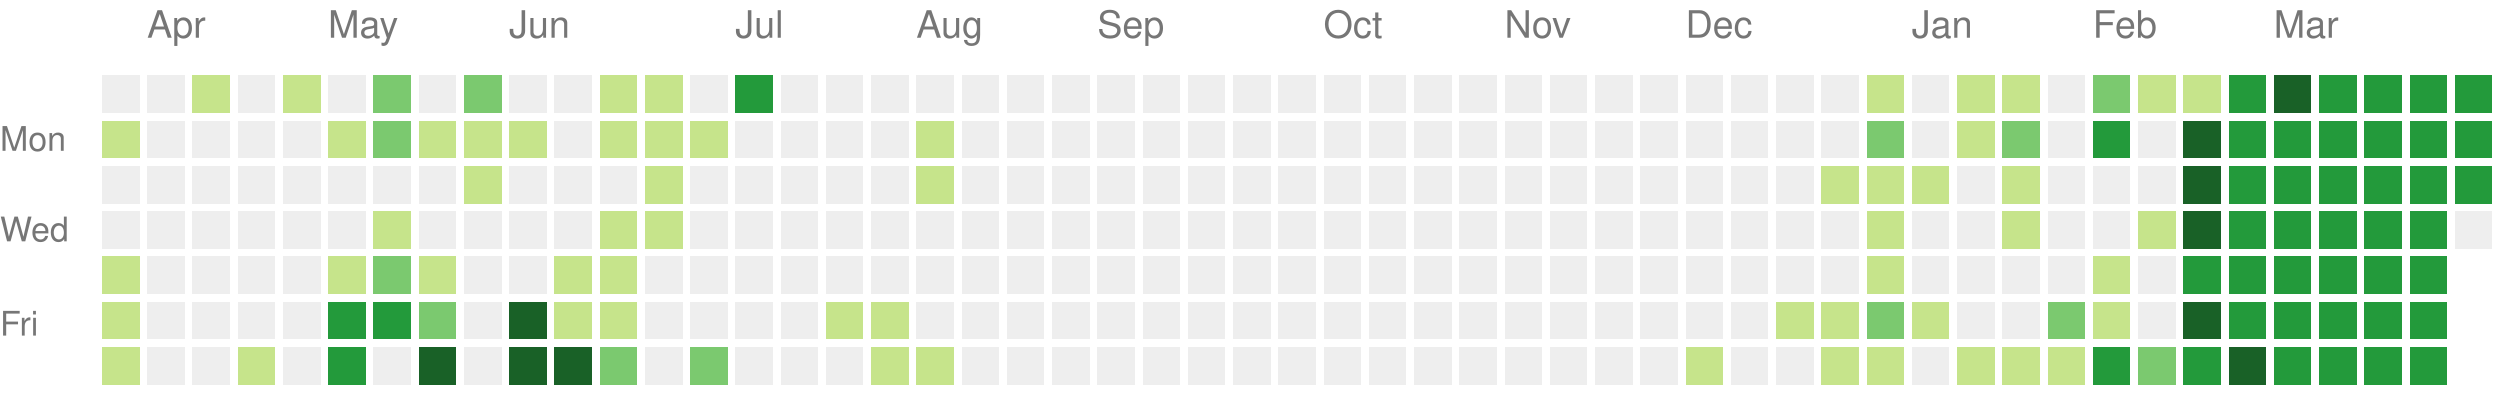
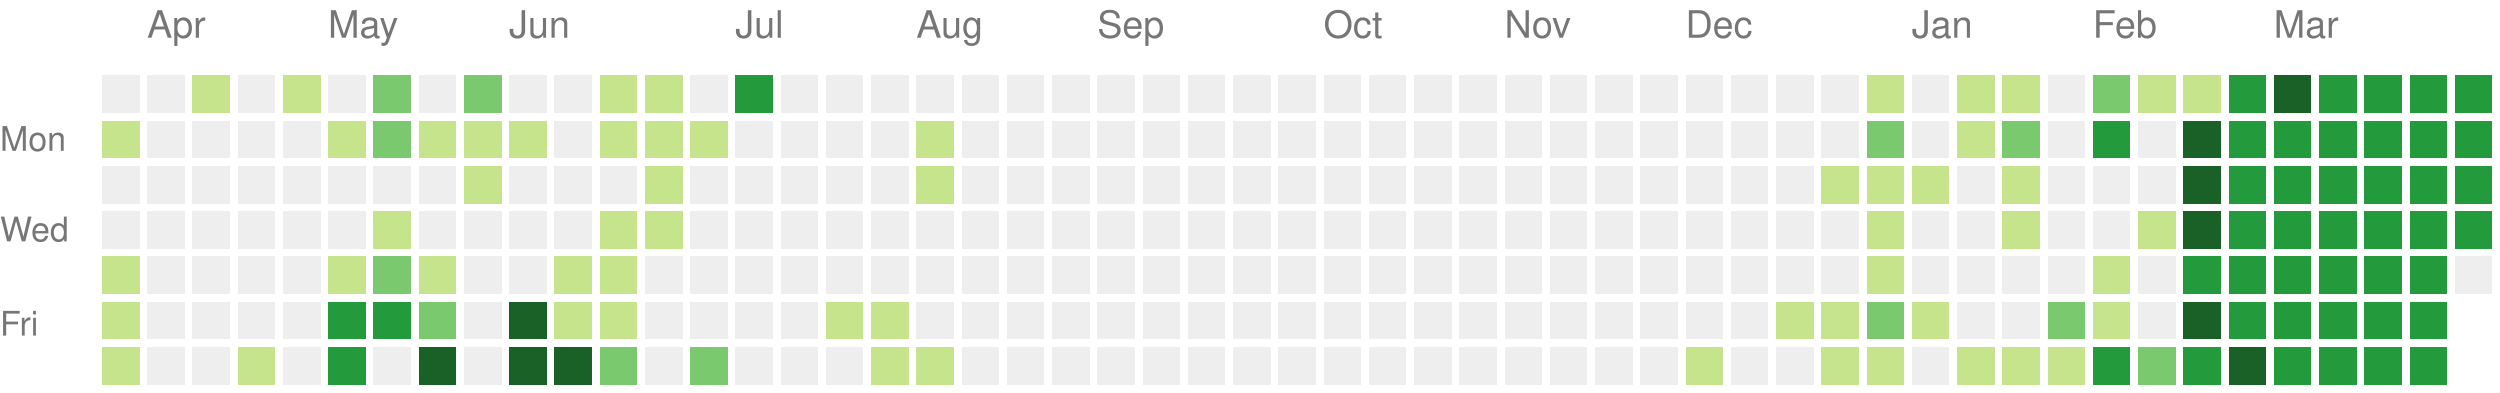
<svg xmlns="http://www.w3.org/2000/svg" version="1.1" width="663" height="104">
  <rect style="fill:#eeeeee;shape-rendering:crispedges;" data-score="0" data-date="2024-03-31" x="27" y="20" width="10" height="10" />
  <rect style="fill:#eeeeee;shape-rendering:crispedges;" data-score="0" data-date="2024-04-07" x="39" y="20" width="10" height="10" />
  <rect style="fill:#c6e48b;shape-rendering:crispedges;" data-score="1" data-date="2024-04-14" x="51" y="20" width="10" height="10" />
  <rect style="fill:#eeeeee;shape-rendering:crispedges;" data-score="0" data-date="2024-04-21" x="63" y="20" width="10" height="10" />
  <rect style="fill:#c6e48b;shape-rendering:crispedges;" data-score="1" data-date="2024-04-28" x="75" y="20" width="10" height="10" />
  <rect style="fill:#eeeeee;shape-rendering:crispedges;" data-score="0" data-date="2024-05-05" x="87" y="20" width="10" height="10" />
  <rect style="fill:#7bc96f;shape-rendering:crispedges;" data-score="2" data-date="2024-05-12" x="99" y="20" width="10" height="10" />
  <rect style="fill:#eeeeee;shape-rendering:crispedges;" data-score="0" data-date="2024-05-19" x="111" y="20" width="10" height="10" />
  <rect style="fill:#7bc96f;shape-rendering:crispedges;" data-score="2" data-date="2024-05-26" x="123" y="20" width="10" height="10" />
  <rect style="fill:#eeeeee;shape-rendering:crispedges;" data-score="0" data-date="2024-06-02" x="135" y="20" width="10" height="10" />
  <rect style="fill:#eeeeee;shape-rendering:crispedges;" data-score="0" data-date="2024-06-09" x="147" y="20" width="10" height="10" />
  <rect style="fill:#c6e48b;shape-rendering:crispedges;" data-score="1" data-date="2024-06-16" x="159" y="20" width="10" height="10" />
  <rect style="fill:#c6e48b;shape-rendering:crispedges;" data-score="1" data-date="2024-06-23" x="171" y="20" width="10" height="10" />
  <rect style="fill:#eeeeee;shape-rendering:crispedges;" data-score="0" data-date="2024-06-30" x="183" y="20" width="10" height="10" />
  <rect style="fill:#239a3b;shape-rendering:crispedges;" data-score="3" data-date="2024-07-07" x="195" y="20" width="10" height="10" />
  <rect style="fill:#eeeeee;shape-rendering:crispedges;" data-score="0" data-date="2024-07-14" x="207" y="20" width="10" height="10" />
  <rect style="fill:#eeeeee;shape-rendering:crispedges;" data-score="0" data-date="2024-07-21" x="219" y="20" width="10" height="10" />
  <rect style="fill:#eeeeee;shape-rendering:crispedges;" data-score="0" data-date="2024-07-28" x="231" y="20" width="10" height="10" />
  <rect style="fill:#eeeeee;shape-rendering:crispedges;" data-score="0" data-date="2024-08-04" x="243" y="20" width="10" height="10" />
  <rect style="fill:#eeeeee;shape-rendering:crispedges;" data-score="0" data-date="2024-08-11" x="255" y="20" width="10" height="10" />
  <rect style="fill:#eeeeee;shape-rendering:crispedges;" data-score="0" data-date="2024-08-18" x="267" y="20" width="10" height="10" />
  <rect style="fill:#eeeeee;shape-rendering:crispedges;" data-score="0" data-date="2024-08-25" x="279" y="20" width="10" height="10" />
  <rect style="fill:#eeeeee;shape-rendering:crispedges;" data-score="0" data-date="2024-09-01" x="291" y="20" width="10" height="10" />
  <rect style="fill:#eeeeee;shape-rendering:crispedges;" data-score="0" data-date="2024-09-08" x="303" y="20" width="10" height="10" />
  <rect style="fill:#eeeeee;shape-rendering:crispedges;" data-score="0" data-date="2024-09-15" x="315" y="20" width="10" height="10" />
  <rect style="fill:#eeeeee;shape-rendering:crispedges;" data-score="0" data-date="2024-09-22" x="327" y="20" width="10" height="10" />
  <rect style="fill:#eeeeee;shape-rendering:crispedges;" data-score="0" data-date="2024-09-29" x="339" y="20" width="10" height="10" />
  <rect style="fill:#eeeeee;shape-rendering:crispedges;" data-score="0" data-date="2024-10-06" x="351" y="20" width="10" height="10" />
  <rect style="fill:#eeeeee;shape-rendering:crispedges;" data-score="0" data-date="2024-10-13" x="363" y="20" width="10" height="10" />
  <rect style="fill:#eeeeee;shape-rendering:crispedges;" data-score="0" data-date="2024-10-20" x="375" y="20" width="10" height="10" />
  <rect style="fill:#eeeeee;shape-rendering:crispedges;" data-score="0" data-date="2024-10-27" x="387" y="20" width="10" height="10" />
  <rect style="fill:#eeeeee;shape-rendering:crispedges;" data-score="0" data-date="2024-11-03" x="399" y="20" width="10" height="10" />
  <rect style="fill:#eeeeee;shape-rendering:crispedges;" data-score="0" data-date="2024-11-10" x="411" y="20" width="10" height="10" />
  <rect style="fill:#eeeeee;shape-rendering:crispedges;" data-score="0" data-date="2024-11-17" x="423" y="20" width="10" height="10" />
  <rect style="fill:#eeeeee;shape-rendering:crispedges;" data-score="0" data-date="2024-11-24" x="435" y="20" width="10" height="10" />
  <rect style="fill:#eeeeee;shape-rendering:crispedges;" data-score="0" data-date="2024-12-01" x="447" y="20" width="10" height="10" />
  <rect style="fill:#eeeeee;shape-rendering:crispedges;" data-score="0" data-date="2024-12-08" x="459" y="20" width="10" height="10" />
  <rect style="fill:#eeeeee;shape-rendering:crispedges;" data-score="0" data-date="2024-12-15" x="471" y="20" width="10" height="10" />
  <rect style="fill:#eeeeee;shape-rendering:crispedges;" data-score="0" data-date="2024-12-22" x="483" y="20" width="10" height="10" />
  <rect style="fill:#c6e48b;shape-rendering:crispedges;" data-score="1" data-date="2024-12-29" x="495" y="20" width="10" height="10" />
  <rect style="fill:#eeeeee;shape-rendering:crispedges;" data-score="0" data-date="2025-01-05" x="507" y="20" width="10" height="10" />
  <rect style="fill:#c6e48b;shape-rendering:crispedges;" data-score="1" data-date="2025-01-12" x="519" y="20" width="10" height="10" />
  <rect style="fill:#c6e48b;shape-rendering:crispedges;" data-score="1" data-date="2025-01-19" x="531" y="20" width="10" height="10" />
  <rect style="fill:#eeeeee;shape-rendering:crispedges;" data-score="0" data-date="2025-01-26" x="543" y="20" width="10" height="10" />
  <rect style="fill:#7bc96f;shape-rendering:crispedges;" data-score="2" data-date="2025-02-02" x="555" y="20" width="10" height="10" />
  <rect style="fill:#c6e48b;shape-rendering:crispedges;" data-score="1" data-date="2025-02-09" x="567" y="20" width="10" height="10" />
  <rect style="fill:#c6e48b;shape-rendering:crispedges;" data-score="1" data-date="2025-02-16" x="579" y="20" width="10" height="10" />
  <rect style="fill:#239a3b;shape-rendering:crispedges;" data-score="3" data-date="2025-02-23" x="591" y="20" width="10" height="10" />
  <rect style="fill:#196127;shape-rendering:crispedges;" data-score="4" data-date="2025-03-02" x="603" y="20" width="10" height="10" />
  <rect style="fill:#239a3b;shape-rendering:crispedges;" data-score="3" data-date="2025-03-09" x="615" y="20" width="10" height="10" />
  <rect style="fill:#239a3b;shape-rendering:crispedges;" data-score="3" data-date="2025-03-16" x="627" y="20" width="10" height="10" />
  <rect style="fill:#239a3b;shape-rendering:crispedges;" data-score="3" data-date="2025-03-23" x="639" y="20" width="10" height="10" />
  <rect style="fill:#239a3b;shape-rendering:crispedges;" data-score="3" data-date="2025-03-30" x="651" y="20" width="10" height="10" />
  <rect style="fill:#c6e48b;shape-rendering:crispedges;" data-score="1" data-date="2024-04-01" x="27" y="32" width="10" height="10" />
  <rect style="fill:#eeeeee;shape-rendering:crispedges;" data-score="0" data-date="2024-04-08" x="39" y="32" width="10" height="10" />
  <rect style="fill:#eeeeee;shape-rendering:crispedges;" data-score="0" data-date="2024-04-15" x="51" y="32" width="10" height="10" />
  <rect style="fill:#eeeeee;shape-rendering:crispedges;" data-score="0" data-date="2024-04-22" x="63" y="32" width="10" height="10" />
  <rect style="fill:#eeeeee;shape-rendering:crispedges;" data-score="0" data-date="2024-04-29" x="75" y="32" width="10" height="10" />
  <rect style="fill:#c6e48b;shape-rendering:crispedges;" data-score="1" data-date="2024-05-06" x="87" y="32" width="10" height="10" />
  <rect style="fill:#7bc96f;shape-rendering:crispedges;" data-score="2" data-date="2024-05-13" x="99" y="32" width="10" height="10" />
  <rect style="fill:#c6e48b;shape-rendering:crispedges;" data-score="1" data-date="2024-05-20" x="111" y="32" width="10" height="10" />
  <rect style="fill:#c6e48b;shape-rendering:crispedges;" data-score="1" data-date="2024-05-27" x="123" y="32" width="10" height="10" />
  <rect style="fill:#c6e48b;shape-rendering:crispedges;" data-score="1" data-date="2024-06-03" x="135" y="32" width="10" height="10" />
  <rect style="fill:#eeeeee;shape-rendering:crispedges;" data-score="0" data-date="2024-06-10" x="147" y="32" width="10" height="10" />
  <rect style="fill:#c6e48b;shape-rendering:crispedges;" data-score="1" data-date="2024-06-17" x="159" y="32" width="10" height="10" />
  <rect style="fill:#c6e48b;shape-rendering:crispedges;" data-score="1" data-date="2024-06-24" x="171" y="32" width="10" height="10" />
  <rect style="fill:#c6e48b;shape-rendering:crispedges;" data-score="1" data-date="2024-07-01" x="183" y="32" width="10" height="10" />
  <rect style="fill:#eeeeee;shape-rendering:crispedges;" data-score="0" data-date="2024-07-08" x="195" y="32" width="10" height="10" />
  <rect style="fill:#eeeeee;shape-rendering:crispedges;" data-score="0" data-date="2024-07-15" x="207" y="32" width="10" height="10" />
  <rect style="fill:#eeeeee;shape-rendering:crispedges;" data-score="0" data-date="2024-07-22" x="219" y="32" width="10" height="10" />
  <rect style="fill:#eeeeee;shape-rendering:crispedges;" data-score="0" data-date="2024-07-29" x="231" y="32" width="10" height="10" />
  <rect style="fill:#c6e48b;shape-rendering:crispedges;" data-score="1" data-date="2024-08-05" x="243" y="32" width="10" height="10" />
  <rect style="fill:#eeeeee;shape-rendering:crispedges;" data-score="0" data-date="2024-08-12" x="255" y="32" width="10" height="10" />
  <rect style="fill:#eeeeee;shape-rendering:crispedges;" data-score="0" data-date="2024-08-19" x="267" y="32" width="10" height="10" />
  <rect style="fill:#eeeeee;shape-rendering:crispedges;" data-score="0" data-date="2024-08-26" x="279" y="32" width="10" height="10" />
  <rect style="fill:#eeeeee;shape-rendering:crispedges;" data-score="0" data-date="2024-09-02" x="291" y="32" width="10" height="10" />
  <rect style="fill:#eeeeee;shape-rendering:crispedges;" data-score="0" data-date="2024-09-09" x="303" y="32" width="10" height="10" />
  <rect style="fill:#eeeeee;shape-rendering:crispedges;" data-score="0" data-date="2024-09-16" x="315" y="32" width="10" height="10" />
  <rect style="fill:#eeeeee;shape-rendering:crispedges;" data-score="0" data-date="2024-09-23" x="327" y="32" width="10" height="10" />
  <rect style="fill:#eeeeee;shape-rendering:crispedges;" data-score="0" data-date="2024-09-30" x="339" y="32" width="10" height="10" />
  <rect style="fill:#eeeeee;shape-rendering:crispedges;" data-score="0" data-date="2024-10-07" x="351" y="32" width="10" height="10" />
  <rect style="fill:#eeeeee;shape-rendering:crispedges;" data-score="0" data-date="2024-10-14" x="363" y="32" width="10" height="10" />
  <rect style="fill:#eeeeee;shape-rendering:crispedges;" data-score="0" data-date="2024-10-21" x="375" y="32" width="10" height="10" />
  <rect style="fill:#eeeeee;shape-rendering:crispedges;" data-score="0" data-date="2024-10-28" x="387" y="32" width="10" height="10" />
  <rect style="fill:#eeeeee;shape-rendering:crispedges;" data-score="0" data-date="2024-11-04" x="399" y="32" width="10" height="10" />
  <rect style="fill:#eeeeee;shape-rendering:crispedges;" data-score="0" data-date="2024-11-11" x="411" y="32" width="10" height="10" />
  <rect style="fill:#eeeeee;shape-rendering:crispedges;" data-score="0" data-date="2024-11-18" x="423" y="32" width="10" height="10" />
  <rect style="fill:#eeeeee;shape-rendering:crispedges;" data-score="0" data-date="2024-11-25" x="435" y="32" width="10" height="10" />
  <rect style="fill:#eeeeee;shape-rendering:crispedges;" data-score="0" data-date="2024-12-02" x="447" y="32" width="10" height="10" />
  <rect style="fill:#eeeeee;shape-rendering:crispedges;" data-score="0" data-date="2024-12-09" x="459" y="32" width="10" height="10" />
  <rect style="fill:#eeeeee;shape-rendering:crispedges;" data-score="0" data-date="2024-12-16" x="471" y="32" width="10" height="10" />
  <rect style="fill:#eeeeee;shape-rendering:crispedges;" data-score="0" data-date="2024-12-23" x="483" y="32" width="10" height="10" />
  <rect style="fill:#7bc96f;shape-rendering:crispedges;" data-score="2" data-date="2024-12-30" x="495" y="32" width="10" height="10" />
  <rect style="fill:#eeeeee;shape-rendering:crispedges;" data-score="0" data-date="2025-01-06" x="507" y="32" width="10" height="10" />
  <rect style="fill:#c6e48b;shape-rendering:crispedges;" data-score="1" data-date="2025-01-13" x="519" y="32" width="10" height="10" />
  <rect style="fill:#7bc96f;shape-rendering:crispedges;" data-score="2" data-date="2025-01-20" x="531" y="32" width="10" height="10" />
  <rect style="fill:#eeeeee;shape-rendering:crispedges;" data-score="0" data-date="2025-01-27" x="543" y="32" width="10" height="10" />
  <rect style="fill:#239a3b;shape-rendering:crispedges;" data-score="3" data-date="2025-02-03" x="555" y="32" width="10" height="10" />
  <rect style="fill:#eeeeee;shape-rendering:crispedges;" data-score="0" data-date="2025-02-10" x="567" y="32" width="10" height="10" />
  <rect style="fill:#196127;shape-rendering:crispedges;" data-score="4" data-date="2025-02-17" x="579" y="32" width="10" height="10" />
  <rect style="fill:#239a3b;shape-rendering:crispedges;" data-score="3" data-date="2025-02-24" x="591" y="32" width="10" height="10" />
  <rect style="fill:#239a3b;shape-rendering:crispedges;" data-score="3" data-date="2025-03-03" x="603" y="32" width="10" height="10" />
  <rect style="fill:#239a3b;shape-rendering:crispedges;" data-score="3" data-date="2025-03-10" x="615" y="32" width="10" height="10" />
  <rect style="fill:#239a3b;shape-rendering:crispedges;" data-score="3" data-date="2025-03-17" x="627" y="32" width="10" height="10" />
  <rect style="fill:#239a3b;shape-rendering:crispedges;" data-score="3" data-date="2025-03-24" x="639" y="32" width="10" height="10" />
  <rect style="fill:#239a3b;shape-rendering:crispedges;" data-score="3" data-date="2025-03-31" x="651" y="32" width="10" height="10" />
  <rect style="fill:#eeeeee;shape-rendering:crispedges;" data-score="0" data-date="2024-04-02" x="27" y="44" width="10" height="10" />
  <rect style="fill:#eeeeee;shape-rendering:crispedges;" data-score="0" data-date="2024-04-09" x="39" y="44" width="10" height="10" />
  <rect style="fill:#eeeeee;shape-rendering:crispedges;" data-score="0" data-date="2024-04-16" x="51" y="44" width="10" height="10" />
  <rect style="fill:#eeeeee;shape-rendering:crispedges;" data-score="0" data-date="2024-04-23" x="63" y="44" width="10" height="10" />
  <rect style="fill:#eeeeee;shape-rendering:crispedges;" data-score="0" data-date="2024-04-30" x="75" y="44" width="10" height="10" />
  <rect style="fill:#eeeeee;shape-rendering:crispedges;" data-score="0" data-date="2024-05-07" x="87" y="44" width="10" height="10" />
  <rect style="fill:#eeeeee;shape-rendering:crispedges;" data-score="0" data-date="2024-05-14" x="99" y="44" width="10" height="10" />
  <rect style="fill:#eeeeee;shape-rendering:crispedges;" data-score="0" data-date="2024-05-21" x="111" y="44" width="10" height="10" />
  <rect style="fill:#c6e48b;shape-rendering:crispedges;" data-score="1" data-date="2024-05-28" x="123" y="44" width="10" height="10" />
  <rect style="fill:#eeeeee;shape-rendering:crispedges;" data-score="0" data-date="2024-06-04" x="135" y="44" width="10" height="10" />
  <rect style="fill:#eeeeee;shape-rendering:crispedges;" data-score="0" data-date="2024-06-11" x="147" y="44" width="10" height="10" />
  <rect style="fill:#eeeeee;shape-rendering:crispedges;" data-score="0" data-date="2024-06-18" x="159" y="44" width="10" height="10" />
  <rect style="fill:#c6e48b;shape-rendering:crispedges;" data-score="1" data-date="2024-06-25" x="171" y="44" width="10" height="10" />
  <rect style="fill:#eeeeee;shape-rendering:crispedges;" data-score="0" data-date="2024-07-02" x="183" y="44" width="10" height="10" />
  <rect style="fill:#eeeeee;shape-rendering:crispedges;" data-score="0" data-date="2024-07-09" x="195" y="44" width="10" height="10" />
  <rect style="fill:#eeeeee;shape-rendering:crispedges;" data-score="0" data-date="2024-07-16" x="207" y="44" width="10" height="10" />
  <rect style="fill:#eeeeee;shape-rendering:crispedges;" data-score="0" data-date="2024-07-23" x="219" y="44" width="10" height="10" />
  <rect style="fill:#eeeeee;shape-rendering:crispedges;" data-score="0" data-date="2024-07-30" x="231" y="44" width="10" height="10" />
  <rect style="fill:#c6e48b;shape-rendering:crispedges;" data-score="1" data-date="2024-08-06" x="243" y="44" width="10" height="10" />
  <rect style="fill:#eeeeee;shape-rendering:crispedges;" data-score="0" data-date="2024-08-13" x="255" y="44" width="10" height="10" />
  <rect style="fill:#eeeeee;shape-rendering:crispedges;" data-score="0" data-date="2024-08-20" x="267" y="44" width="10" height="10" />
  <rect style="fill:#eeeeee;shape-rendering:crispedges;" data-score="0" data-date="2024-08-27" x="279" y="44" width="10" height="10" />
  <rect style="fill:#eeeeee;shape-rendering:crispedges;" data-score="0" data-date="2024-09-03" x="291" y="44" width="10" height="10" />
  <rect style="fill:#eeeeee;shape-rendering:crispedges;" data-score="0" data-date="2024-09-10" x="303" y="44" width="10" height="10" />
  <rect style="fill:#eeeeee;shape-rendering:crispedges;" data-score="0" data-date="2024-09-17" x="315" y="44" width="10" height="10" />
  <rect style="fill:#eeeeee;shape-rendering:crispedges;" data-score="0" data-date="2024-09-24" x="327" y="44" width="10" height="10" />
  <rect style="fill:#eeeeee;shape-rendering:crispedges;" data-score="0" data-date="2024-10-01" x="339" y="44" width="10" height="10" />
  <rect style="fill:#eeeeee;shape-rendering:crispedges;" data-score="0" data-date="2024-10-08" x="351" y="44" width="10" height="10" />
  <rect style="fill:#eeeeee;shape-rendering:crispedges;" data-score="0" data-date="2024-10-15" x="363" y="44" width="10" height="10" />
  <rect style="fill:#eeeeee;shape-rendering:crispedges;" data-score="0" data-date="2024-10-22" x="375" y="44" width="10" height="10" />
  <rect style="fill:#eeeeee;shape-rendering:crispedges;" data-score="0" data-date="2024-10-29" x="387" y="44" width="10" height="10" />
  <rect style="fill:#eeeeee;shape-rendering:crispedges;" data-score="0" data-date="2024-11-05" x="399" y="44" width="10" height="10" />
  <rect style="fill:#eeeeee;shape-rendering:crispedges;" data-score="0" data-date="2024-11-12" x="411" y="44" width="10" height="10" />
  <rect style="fill:#eeeeee;shape-rendering:crispedges;" data-score="0" data-date="2024-11-19" x="423" y="44" width="10" height="10" />
  <rect style="fill:#eeeeee;shape-rendering:crispedges;" data-score="0" data-date="2024-11-26" x="435" y="44" width="10" height="10" />
  <rect style="fill:#eeeeee;shape-rendering:crispedges;" data-score="0" data-date="2024-12-03" x="447" y="44" width="10" height="10" />
  <rect style="fill:#eeeeee;shape-rendering:crispedges;" data-score="0" data-date="2024-12-10" x="459" y="44" width="10" height="10" />
  <rect style="fill:#eeeeee;shape-rendering:crispedges;" data-score="0" data-date="2024-12-17" x="471" y="44" width="10" height="10" />
  <rect style="fill:#c6e48b;shape-rendering:crispedges;" data-score="1" data-date="2024-12-24" x="483" y="44" width="10" height="10" />
  <rect style="fill:#c6e48b;shape-rendering:crispedges;" data-score="1" data-date="2024-12-31" x="495" y="44" width="10" height="10" />
  <rect style="fill:#c6e48b;shape-rendering:crispedges;" data-score="1" data-date="2025-01-07" x="507" y="44" width="10" height="10" />
  <rect style="fill:#eeeeee;shape-rendering:crispedges;" data-score="0" data-date="2025-01-14" x="519" y="44" width="10" height="10" />
  <rect style="fill:#c6e48b;shape-rendering:crispedges;" data-score="1" data-date="2025-01-21" x="531" y="44" width="10" height="10" />
  <rect style="fill:#eeeeee;shape-rendering:crispedges;" data-score="0" data-date="2025-01-28" x="543" y="44" width="10" height="10" />
  <rect style="fill:#eeeeee;shape-rendering:crispedges;" data-score="0" data-date="2025-02-04" x="555" y="44" width="10" height="10" />
  <rect style="fill:#eeeeee;shape-rendering:crispedges;" data-score="0" data-date="2025-02-11" x="567" y="44" width="10" height="10" />
  <rect style="fill:#196127;shape-rendering:crispedges;" data-score="4" data-date="2025-02-18" x="579" y="44" width="10" height="10" />
  <rect style="fill:#239a3b;shape-rendering:crispedges;" data-score="3" data-date="2025-02-25" x="591" y="44" width="10" height="10" />
  <rect style="fill:#239a3b;shape-rendering:crispedges;" data-score="3" data-date="2025-03-04" x="603" y="44" width="10" height="10" />
  <rect style="fill:#239a3b;shape-rendering:crispedges;" data-score="3" data-date="2025-03-11" x="615" y="44" width="10" height="10" />
  <rect style="fill:#239a3b;shape-rendering:crispedges;" data-score="3" data-date="2025-03-18" x="627" y="44" width="10" height="10" />
  <rect style="fill:#239a3b;shape-rendering:crispedges;" data-score="3" data-date="2025-03-25" x="639" y="44" width="10" height="10" />
  <rect style="fill:#239a3b;shape-rendering:crispedges;" data-score="3" data-date="2025-04-01" x="651" y="44" width="10" height="10" />
  <rect style="fill:#eeeeee;shape-rendering:crispedges;" data-score="0" data-date="2024-04-03" x="27" y="56" width="10" height="10" />
  <rect style="fill:#eeeeee;shape-rendering:crispedges;" data-score="0" data-date="2024-04-10" x="39" y="56" width="10" height="10" />
  <rect style="fill:#eeeeee;shape-rendering:crispedges;" data-score="0" data-date="2024-04-17" x="51" y="56" width="10" height="10" />
  <rect style="fill:#eeeeee;shape-rendering:crispedges;" data-score="0" data-date="2024-04-24" x="63" y="56" width="10" height="10" />
  <rect style="fill:#eeeeee;shape-rendering:crispedges;" data-score="0" data-date="2024-05-01" x="75" y="56" width="10" height="10" />
  <rect style="fill:#eeeeee;shape-rendering:crispedges;" data-score="0" data-date="2024-05-08" x="87" y="56" width="10" height="10" />
  <rect style="fill:#c6e48b;shape-rendering:crispedges;" data-score="1" data-date="2024-05-15" x="99" y="56" width="10" height="10" />
  <rect style="fill:#eeeeee;shape-rendering:crispedges;" data-score="0" data-date="2024-05-22" x="111" y="56" width="10" height="10" />
  <rect style="fill:#eeeeee;shape-rendering:crispedges;" data-score="0" data-date="2024-05-29" x="123" y="56" width="10" height="10" />
  <rect style="fill:#eeeeee;shape-rendering:crispedges;" data-score="0" data-date="2024-06-05" x="135" y="56" width="10" height="10" />
  <rect style="fill:#eeeeee;shape-rendering:crispedges;" data-score="0" data-date="2024-06-12" x="147" y="56" width="10" height="10" />
  <rect style="fill:#c6e48b;shape-rendering:crispedges;" data-score="1" data-date="2024-06-19" x="159" y="56" width="10" height="10" />
  <rect style="fill:#c6e48b;shape-rendering:crispedges;" data-score="1" data-date="2024-06-26" x="171" y="56" width="10" height="10" />
  <rect style="fill:#eeeeee;shape-rendering:crispedges;" data-score="0" data-date="2024-07-03" x="183" y="56" width="10" height="10" />
  <rect style="fill:#eeeeee;shape-rendering:crispedges;" data-score="0" data-date="2024-07-10" x="195" y="56" width="10" height="10" />
  <rect style="fill:#eeeeee;shape-rendering:crispedges;" data-score="0" data-date="2024-07-17" x="207" y="56" width="10" height="10" />
  <rect style="fill:#eeeeee;shape-rendering:crispedges;" data-score="0" data-date="2024-07-24" x="219" y="56" width="10" height="10" />
  <rect style="fill:#eeeeee;shape-rendering:crispedges;" data-score="0" data-date="2024-07-31" x="231" y="56" width="10" height="10" />
  <rect style="fill:#eeeeee;shape-rendering:crispedges;" data-score="0" data-date="2024-08-07" x="243" y="56" width="10" height="10" />
  <rect style="fill:#eeeeee;shape-rendering:crispedges;" data-score="0" data-date="2024-08-14" x="255" y="56" width="10" height="10" />
  <rect style="fill:#eeeeee;shape-rendering:crispedges;" data-score="0" data-date="2024-08-21" x="267" y="56" width="10" height="10" />
  <rect style="fill:#eeeeee;shape-rendering:crispedges;" data-score="0" data-date="2024-08-28" x="279" y="56" width="10" height="10" />
  <rect style="fill:#eeeeee;shape-rendering:crispedges;" data-score="0" data-date="2024-09-04" x="291" y="56" width="10" height="10" />
  <rect style="fill:#eeeeee;shape-rendering:crispedges;" data-score="0" data-date="2024-09-11" x="303" y="56" width="10" height="10" />
  <rect style="fill:#eeeeee;shape-rendering:crispedges;" data-score="0" data-date="2024-09-18" x="315" y="56" width="10" height="10" />
  <rect style="fill:#eeeeee;shape-rendering:crispedges;" data-score="0" data-date="2024-09-25" x="327" y="56" width="10" height="10" />
  <rect style="fill:#eeeeee;shape-rendering:crispedges;" data-score="0" data-date="2024-10-02" x="339" y="56" width="10" height="10" />
  <rect style="fill:#eeeeee;shape-rendering:crispedges;" data-score="0" data-date="2024-10-09" x="351" y="56" width="10" height="10" />
  <rect style="fill:#eeeeee;shape-rendering:crispedges;" data-score="0" data-date="2024-10-16" x="363" y="56" width="10" height="10" />
  <rect style="fill:#eeeeee;shape-rendering:crispedges;" data-score="0" data-date="2024-10-23" x="375" y="56" width="10" height="10" />
  <rect style="fill:#eeeeee;shape-rendering:crispedges;" data-score="0" data-date="2024-10-30" x="387" y="56" width="10" height="10" />
  <rect style="fill:#eeeeee;shape-rendering:crispedges;" data-score="0" data-date="2024-11-06" x="399" y="56" width="10" height="10" />
  <rect style="fill:#eeeeee;shape-rendering:crispedges;" data-score="0" data-date="2024-11-13" x="411" y="56" width="10" height="10" />
  <rect style="fill:#eeeeee;shape-rendering:crispedges;" data-score="0" data-date="2024-11-20" x="423" y="56" width="10" height="10" />
  <rect style="fill:#eeeeee;shape-rendering:crispedges;" data-score="0" data-date="2024-11-27" x="435" y="56" width="10" height="10" />
  <rect style="fill:#eeeeee;shape-rendering:crispedges;" data-score="0" data-date="2024-12-04" x="447" y="56" width="10" height="10" />
  <rect style="fill:#eeeeee;shape-rendering:crispedges;" data-score="0" data-date="2024-12-11" x="459" y="56" width="10" height="10" />
  <rect style="fill:#eeeeee;shape-rendering:crispedges;" data-score="0" data-date="2024-12-18" x="471" y="56" width="10" height="10" />
  <rect style="fill:#eeeeee;shape-rendering:crispedges;" data-score="0" data-date="2024-12-25" x="483" y="56" width="10" height="10" />
  <rect style="fill:#c6e48b;shape-rendering:crispedges;" data-score="1" data-date="2025-01-01" x="495" y="56" width="10" height="10" />
  <rect style="fill:#eeeeee;shape-rendering:crispedges;" data-score="0" data-date="2025-01-08" x="507" y="56" width="10" height="10" />
  <rect style="fill:#eeeeee;shape-rendering:crispedges;" data-score="0" data-date="2025-01-15" x="519" y="56" width="10" height="10" />
  <rect style="fill:#c6e48b;shape-rendering:crispedges;" data-score="1" data-date="2025-01-22" x="531" y="56" width="10" height="10" />
  <rect style="fill:#eeeeee;shape-rendering:crispedges;" data-score="0" data-date="2025-01-29" x="543" y="56" width="10" height="10" />
  <rect style="fill:#eeeeee;shape-rendering:crispedges;" data-score="0" data-date="2025-02-05" x="555" y="56" width="10" height="10" />
  <rect style="fill:#c6e48b;shape-rendering:crispedges;" data-score="1" data-date="2025-02-12" x="567" y="56" width="10" height="10" />
  <rect style="fill:#196127;shape-rendering:crispedges;" data-score="4" data-date="2025-02-19" x="579" y="56" width="10" height="10" />
  <rect style="fill:#239a3b;shape-rendering:crispedges;" data-score="3" data-date="2025-02-26" x="591" y="56" width="10" height="10" />
  <rect style="fill:#239a3b;shape-rendering:crispedges;" data-score="3" data-date="2025-03-05" x="603" y="56" width="10" height="10" />
  <rect style="fill:#239a3b;shape-rendering:crispedges;" data-score="3" data-date="2025-03-12" x="615" y="56" width="10" height="10" />
  <rect style="fill:#239a3b;shape-rendering:crispedges;" data-score="3" data-date="2025-03-19" x="627" y="56" width="10" height="10" />
  <rect style="fill:#239a3b;shape-rendering:crispedges;" data-score="3" data-date="2025-03-26" x="639" y="56" width="10" height="10" />
-   <rect style="fill:#eeeeee;shape-rendering:crispedges;" data-score="0" data-date="2025-04-02" x="651" y="56" width="10" height="10" />
+   <rect style="fill:#239a3b;shape-rendering:crispedges;" data-score="3" data-date="2025-04-02" x="651" y="56" width="10" height="10" />
  <rect style="fill:#c6e48b;shape-rendering:crispedges;" data-score="1" data-date="2024-04-04" x="27" y="68" width="10" height="10" />
  <rect style="fill:#eeeeee;shape-rendering:crispedges;" data-score="0" data-date="2024-04-11" x="39" y="68" width="10" height="10" />
  <rect style="fill:#eeeeee;shape-rendering:crispedges;" data-score="0" data-date="2024-04-18" x="51" y="68" width="10" height="10" />
  <rect style="fill:#eeeeee;shape-rendering:crispedges;" data-score="0" data-date="2024-04-25" x="63" y="68" width="10" height="10" />
  <rect style="fill:#eeeeee;shape-rendering:crispedges;" data-score="0" data-date="2024-05-02" x="75" y="68" width="10" height="10" />
  <rect style="fill:#c6e48b;shape-rendering:crispedges;" data-score="1" data-date="2024-05-09" x="87" y="68" width="10" height="10" />
  <rect style="fill:#7bc96f;shape-rendering:crispedges;" data-score="2" data-date="2024-05-16" x="99" y="68" width="10" height="10" />
  <rect style="fill:#c6e48b;shape-rendering:crispedges;" data-score="1" data-date="2024-05-23" x="111" y="68" width="10" height="10" />
  <rect style="fill:#eeeeee;shape-rendering:crispedges;" data-score="0" data-date="2024-05-30" x="123" y="68" width="10" height="10" />
  <rect style="fill:#eeeeee;shape-rendering:crispedges;" data-score="0" data-date="2024-06-06" x="135" y="68" width="10" height="10" />
  <rect style="fill:#c6e48b;shape-rendering:crispedges;" data-score="1" data-date="2024-06-13" x="147" y="68" width="10" height="10" />
  <rect style="fill:#c6e48b;shape-rendering:crispedges;" data-score="1" data-date="2024-06-20" x="159" y="68" width="10" height="10" />
  <rect style="fill:#eeeeee;shape-rendering:crispedges;" data-score="0" data-date="2024-06-27" x="171" y="68" width="10" height="10" />
  <rect style="fill:#eeeeee;shape-rendering:crispedges;" data-score="0" data-date="2024-07-04" x="183" y="68" width="10" height="10" />
  <rect style="fill:#eeeeee;shape-rendering:crispedges;" data-score="0" data-date="2024-07-11" x="195" y="68" width="10" height="10" />
  <rect style="fill:#eeeeee;shape-rendering:crispedges;" data-score="0" data-date="2024-07-18" x="207" y="68" width="10" height="10" />
  <rect style="fill:#eeeeee;shape-rendering:crispedges;" data-score="0" data-date="2024-07-25" x="219" y="68" width="10" height="10" />
  <rect style="fill:#eeeeee;shape-rendering:crispedges;" data-score="0" data-date="2024-08-01" x="231" y="68" width="10" height="10" />
  <rect style="fill:#eeeeee;shape-rendering:crispedges;" data-score="0" data-date="2024-08-08" x="243" y="68" width="10" height="10" />
  <rect style="fill:#eeeeee;shape-rendering:crispedges;" data-score="0" data-date="2024-08-15" x="255" y="68" width="10" height="10" />
  <rect style="fill:#eeeeee;shape-rendering:crispedges;" data-score="0" data-date="2024-08-22" x="267" y="68" width="10" height="10" />
  <rect style="fill:#eeeeee;shape-rendering:crispedges;" data-score="0" data-date="2024-08-29" x="279" y="68" width="10" height="10" />
  <rect style="fill:#eeeeee;shape-rendering:crispedges;" data-score="0" data-date="2024-09-05" x="291" y="68" width="10" height="10" />
  <rect style="fill:#eeeeee;shape-rendering:crispedges;" data-score="0" data-date="2024-09-12" x="303" y="68" width="10" height="10" />
  <rect style="fill:#eeeeee;shape-rendering:crispedges;" data-score="0" data-date="2024-09-19" x="315" y="68" width="10" height="10" />
  <rect style="fill:#eeeeee;shape-rendering:crispedges;" data-score="0" data-date="2024-09-26" x="327" y="68" width="10" height="10" />
  <rect style="fill:#eeeeee;shape-rendering:crispedges;" data-score="0" data-date="2024-10-03" x="339" y="68" width="10" height="10" />
  <rect style="fill:#eeeeee;shape-rendering:crispedges;" data-score="0" data-date="2024-10-10" x="351" y="68" width="10" height="10" />
  <rect style="fill:#eeeeee;shape-rendering:crispedges;" data-score="0" data-date="2024-10-17" x="363" y="68" width="10" height="10" />
  <rect style="fill:#eeeeee;shape-rendering:crispedges;" data-score="0" data-date="2024-10-24" x="375" y="68" width="10" height="10" />
  <rect style="fill:#eeeeee;shape-rendering:crispedges;" data-score="0" data-date="2024-10-31" x="387" y="68" width="10" height="10" />
  <rect style="fill:#eeeeee;shape-rendering:crispedges;" data-score="0" data-date="2024-11-07" x="399" y="68" width="10" height="10" />
  <rect style="fill:#eeeeee;shape-rendering:crispedges;" data-score="0" data-date="2024-11-14" x="411" y="68" width="10" height="10" />
  <rect style="fill:#eeeeee;shape-rendering:crispedges;" data-score="0" data-date="2024-11-21" x="423" y="68" width="10" height="10" />
  <rect style="fill:#eeeeee;shape-rendering:crispedges;" data-score="0" data-date="2024-11-28" x="435" y="68" width="10" height="10" />
  <rect style="fill:#eeeeee;shape-rendering:crispedges;" data-score="0" data-date="2024-12-05" x="447" y="68" width="10" height="10" />
  <rect style="fill:#eeeeee;shape-rendering:crispedges;" data-score="0" data-date="2024-12-12" x="459" y="68" width="10" height="10" />
  <rect style="fill:#eeeeee;shape-rendering:crispedges;" data-score="0" data-date="2024-12-19" x="471" y="68" width="10" height="10" />
  <rect style="fill:#eeeeee;shape-rendering:crispedges;" data-score="0" data-date="2024-12-26" x="483" y="68" width="10" height="10" />
  <rect style="fill:#c6e48b;shape-rendering:crispedges;" data-score="1" data-date="2025-01-02" x="495" y="68" width="10" height="10" />
  <rect style="fill:#eeeeee;shape-rendering:crispedges;" data-score="0" data-date="2025-01-09" x="507" y="68" width="10" height="10" />
  <rect style="fill:#eeeeee;shape-rendering:crispedges;" data-score="0" data-date="2025-01-16" x="519" y="68" width="10" height="10" />
  <rect style="fill:#eeeeee;shape-rendering:crispedges;" data-score="0" data-date="2025-01-23" x="531" y="68" width="10" height="10" />
  <rect style="fill:#eeeeee;shape-rendering:crispedges;" data-score="0" data-date="2025-01-30" x="543" y="68" width="10" height="10" />
  <rect style="fill:#c6e48b;shape-rendering:crispedges;" data-score="1" data-date="2025-02-06" x="555" y="68" width="10" height="10" />
  <rect style="fill:#eeeeee;shape-rendering:crispedges;" data-score="0" data-date="2025-02-13" x="567" y="68" width="10" height="10" />
  <rect style="fill:#239a3b;shape-rendering:crispedges;" data-score="3" data-date="2025-02-20" x="579" y="68" width="10" height="10" />
  <rect style="fill:#239a3b;shape-rendering:crispedges;" data-score="3" data-date="2025-02-27" x="591" y="68" width="10" height="10" />
  <rect style="fill:#239a3b;shape-rendering:crispedges;" data-score="3" data-date="2025-03-06" x="603" y="68" width="10" height="10" />
  <rect style="fill:#239a3b;shape-rendering:crispedges;" data-score="3" data-date="2025-03-13" x="615" y="68" width="10" height="10" />
  <rect style="fill:#239a3b;shape-rendering:crispedges;" data-score="3" data-date="2025-03-20" x="627" y="68" width="10" height="10" />
  <rect style="fill:#239a3b;shape-rendering:crispedges;" data-score="3" data-date="2025-03-27" x="639" y="68" width="10" height="10" />
+   <rect style="fill:#eeeeee;shape-rendering:crispedges;" data-score="0" data-date="2025-04-03" x="651" y="68" width="10" height="10" />
  <rect style="fill:#c6e48b;shape-rendering:crispedges;" data-score="1" data-date="2024-04-05" x="27" y="80" width="10" height="10" />
  <rect style="fill:#eeeeee;shape-rendering:crispedges;" data-score="0" data-date="2024-04-12" x="39" y="80" width="10" height="10" />
  <rect style="fill:#eeeeee;shape-rendering:crispedges;" data-score="0" data-date="2024-04-19" x="51" y="80" width="10" height="10" />
  <rect style="fill:#eeeeee;shape-rendering:crispedges;" data-score="0" data-date="2024-04-26" x="63" y="80" width="10" height="10" />
  <rect style="fill:#eeeeee;shape-rendering:crispedges;" data-score="0" data-date="2024-05-03" x="75" y="80" width="10" height="10" />
  <rect style="fill:#239a3b;shape-rendering:crispedges;" data-score="3" data-date="2024-05-10" x="87" y="80" width="10" height="10" />
  <rect style="fill:#239a3b;shape-rendering:crispedges;" data-score="3" data-date="2024-05-17" x="99" y="80" width="10" height="10" />
  <rect style="fill:#7bc96f;shape-rendering:crispedges;" data-score="2" data-date="2024-05-24" x="111" y="80" width="10" height="10" />
  <rect style="fill:#eeeeee;shape-rendering:crispedges;" data-score="0" data-date="2024-05-31" x="123" y="80" width="10" height="10" />
  <rect style="fill:#196127;shape-rendering:crispedges;" data-score="4" data-date="2024-06-07" x="135" y="80" width="10" height="10" />
  <rect style="fill:#c6e48b;shape-rendering:crispedges;" data-score="1" data-date="2024-06-14" x="147" y="80" width="10" height="10" />
  <rect style="fill:#c6e48b;shape-rendering:crispedges;" data-score="1" data-date="2024-06-21" x="159" y="80" width="10" height="10" />
  <rect style="fill:#eeeeee;shape-rendering:crispedges;" data-score="0" data-date="2024-06-28" x="171" y="80" width="10" height="10" />
  <rect style="fill:#eeeeee;shape-rendering:crispedges;" data-score="0" data-date="2024-07-05" x="183" y="80" width="10" height="10" />
  <rect style="fill:#eeeeee;shape-rendering:crispedges;" data-score="0" data-date="2024-07-12" x="195" y="80" width="10" height="10" />
  <rect style="fill:#eeeeee;shape-rendering:crispedges;" data-score="0" data-date="2024-07-19" x="207" y="80" width="10" height="10" />
  <rect style="fill:#c6e48b;shape-rendering:crispedges;" data-score="1" data-date="2024-07-26" x="219" y="80" width="10" height="10" />
  <rect style="fill:#c6e48b;shape-rendering:crispedges;" data-score="1" data-date="2024-08-02" x="231" y="80" width="10" height="10" />
  <rect style="fill:#eeeeee;shape-rendering:crispedges;" data-score="0" data-date="2024-08-09" x="243" y="80" width="10" height="10" />
  <rect style="fill:#eeeeee;shape-rendering:crispedges;" data-score="0" data-date="2024-08-16" x="255" y="80" width="10" height="10" />
  <rect style="fill:#eeeeee;shape-rendering:crispedges;" data-score="0" data-date="2024-08-23" x="267" y="80" width="10" height="10" />
  <rect style="fill:#eeeeee;shape-rendering:crispedges;" data-score="0" data-date="2024-08-30" x="279" y="80" width="10" height="10" />
  <rect style="fill:#eeeeee;shape-rendering:crispedges;" data-score="0" data-date="2024-09-06" x="291" y="80" width="10" height="10" />
  <rect style="fill:#eeeeee;shape-rendering:crispedges;" data-score="0" data-date="2024-09-13" x="303" y="80" width="10" height="10" />
  <rect style="fill:#eeeeee;shape-rendering:crispedges;" data-score="0" data-date="2024-09-20" x="315" y="80" width="10" height="10" />
  <rect style="fill:#eeeeee;shape-rendering:crispedges;" data-score="0" data-date="2024-09-27" x="327" y="80" width="10" height="10" />
  <rect style="fill:#eeeeee;shape-rendering:crispedges;" data-score="0" data-date="2024-10-04" x="339" y="80" width="10" height="10" />
  <rect style="fill:#eeeeee;shape-rendering:crispedges;" data-score="0" data-date="2024-10-11" x="351" y="80" width="10" height="10" />
  <rect style="fill:#eeeeee;shape-rendering:crispedges;" data-score="0" data-date="2024-10-18" x="363" y="80" width="10" height="10" />
  <rect style="fill:#eeeeee;shape-rendering:crispedges;" data-score="0" data-date="2024-10-25" x="375" y="80" width="10" height="10" />
  <rect style="fill:#eeeeee;shape-rendering:crispedges;" data-score="0" data-date="2024-11-01" x="387" y="80" width="10" height="10" />
  <rect style="fill:#eeeeee;shape-rendering:crispedges;" data-score="0" data-date="2024-11-08" x="399" y="80" width="10" height="10" />
  <rect style="fill:#eeeeee;shape-rendering:crispedges;" data-score="0" data-date="2024-11-15" x="411" y="80" width="10" height="10" />
  <rect style="fill:#eeeeee;shape-rendering:crispedges;" data-score="0" data-date="2024-11-22" x="423" y="80" width="10" height="10" />
  <rect style="fill:#eeeeee;shape-rendering:crispedges;" data-score="0" data-date="2024-11-29" x="435" y="80" width="10" height="10" />
  <rect style="fill:#eeeeee;shape-rendering:crispedges;" data-score="0" data-date="2024-12-06" x="447" y="80" width="10" height="10" />
  <rect style="fill:#eeeeee;shape-rendering:crispedges;" data-score="0" data-date="2024-12-13" x="459" y="80" width="10" height="10" />
  <rect style="fill:#c6e48b;shape-rendering:crispedges;" data-score="1" data-date="2024-12-20" x="471" y="80" width="10" height="10" />
  <rect style="fill:#c6e48b;shape-rendering:crispedges;" data-score="1" data-date="2024-12-27" x="483" y="80" width="10" height="10" />
  <rect style="fill:#7bc96f;shape-rendering:crispedges;" data-score="2" data-date="2025-01-03" x="495" y="80" width="10" height="10" />
  <rect style="fill:#c6e48b;shape-rendering:crispedges;" data-score="1" data-date="2025-01-10" x="507" y="80" width="10" height="10" />
  <rect style="fill:#eeeeee;shape-rendering:crispedges;" data-score="0" data-date="2025-01-17" x="519" y="80" width="10" height="10" />
  <rect style="fill:#eeeeee;shape-rendering:crispedges;" data-score="0" data-date="2025-01-24" x="531" y="80" width="10" height="10" />
  <rect style="fill:#7bc96f;shape-rendering:crispedges;" data-score="2" data-date="2025-01-31" x="543" y="80" width="10" height="10" />
  <rect style="fill:#c6e48b;shape-rendering:crispedges;" data-score="1" data-date="2025-02-07" x="555" y="80" width="10" height="10" />
  <rect style="fill:#eeeeee;shape-rendering:crispedges;" data-score="0" data-date="2025-02-14" x="567" y="80" width="10" height="10" />
  <rect style="fill:#196127;shape-rendering:crispedges;" data-score="4" data-date="2025-02-21" x="579" y="80" width="10" height="10" />
  <rect style="fill:#239a3b;shape-rendering:crispedges;" data-score="3" data-date="2025-02-28" x="591" y="80" width="10" height="10" />
  <rect style="fill:#239a3b;shape-rendering:crispedges;" data-score="3" data-date="2025-03-07" x="603" y="80" width="10" height="10" />
  <rect style="fill:#239a3b;shape-rendering:crispedges;" data-score="3" data-date="2025-03-14" x="615" y="80" width="10" height="10" />
  <rect style="fill:#239a3b;shape-rendering:crispedges;" data-score="3" data-date="2025-03-21" x="627" y="80" width="10" height="10" />
  <rect style="fill:#239a3b;shape-rendering:crispedges;" data-score="3" data-date="2025-03-28" x="639" y="80" width="10" height="10" />
  <rect style="fill:#c6e48b;shape-rendering:crispedges;" data-score="1" data-date="2024-04-06" x="27" y="92" width="10" height="10" />
  <rect style="fill:#eeeeee;shape-rendering:crispedges;" data-score="0" data-date="2024-04-13" x="39" y="92" width="10" height="10" />
  <rect style="fill:#eeeeee;shape-rendering:crispedges;" data-score="0" data-date="2024-04-20" x="51" y="92" width="10" height="10" />
  <rect style="fill:#c6e48b;shape-rendering:crispedges;" data-score="1" data-date="2024-04-27" x="63" y="92" width="10" height="10" />
  <rect style="fill:#eeeeee;shape-rendering:crispedges;" data-score="0" data-date="2024-05-04" x="75" y="92" width="10" height="10" />
  <rect style="fill:#239a3b;shape-rendering:crispedges;" data-score="3" data-date="2024-05-11" x="87" y="92" width="10" height="10" />
  <rect style="fill:#eeeeee;shape-rendering:crispedges;" data-score="0" data-date="2024-05-18" x="99" y="92" width="10" height="10" />
  <rect style="fill:#196127;shape-rendering:crispedges;" data-score="4" data-date="2024-05-25" x="111" y="92" width="10" height="10" />
  <rect style="fill:#eeeeee;shape-rendering:crispedges;" data-score="0" data-date="2024-06-01" x="123" y="92" width="10" height="10" />
  <rect style="fill:#196127;shape-rendering:crispedges;" data-score="4" data-date="2024-06-08" x="135" y="92" width="10" height="10" />
  <rect style="fill:#196127;shape-rendering:crispedges;" data-score="4" data-date="2024-06-15" x="147" y="92" width="10" height="10" />
  <rect style="fill:#7bc96f;shape-rendering:crispedges;" data-score="2" data-date="2024-06-22" x="159" y="92" width="10" height="10" />
  <rect style="fill:#eeeeee;shape-rendering:crispedges;" data-score="0" data-date="2024-06-29" x="171" y="92" width="10" height="10" />
  <rect style="fill:#7bc96f;shape-rendering:crispedges;" data-score="2" data-date="2024-07-06" x="183" y="92" width="10" height="10" />
  <rect style="fill:#eeeeee;shape-rendering:crispedges;" data-score="0" data-date="2024-07-13" x="195" y="92" width="10" height="10" />
  <rect style="fill:#eeeeee;shape-rendering:crispedges;" data-score="0" data-date="2024-07-20" x="207" y="92" width="10" height="10" />
  <rect style="fill:#eeeeee;shape-rendering:crispedges;" data-score="0" data-date="2024-07-27" x="219" y="92" width="10" height="10" />
  <rect style="fill:#c6e48b;shape-rendering:crispedges;" data-score="1" data-date="2024-08-03" x="231" y="92" width="10" height="10" />
  <rect style="fill:#c6e48b;shape-rendering:crispedges;" data-score="1" data-date="2024-08-10" x="243" y="92" width="10" height="10" />
  <rect style="fill:#eeeeee;shape-rendering:crispedges;" data-score="0" data-date="2024-08-17" x="255" y="92" width="10" height="10" />
  <rect style="fill:#eeeeee;shape-rendering:crispedges;" data-score="0" data-date="2024-08-24" x="267" y="92" width="10" height="10" />
  <rect style="fill:#eeeeee;shape-rendering:crispedges;" data-score="0" data-date="2024-08-31" x="279" y="92" width="10" height="10" />
  <rect style="fill:#eeeeee;shape-rendering:crispedges;" data-score="0" data-date="2024-09-07" x="291" y="92" width="10" height="10" />
  <rect style="fill:#eeeeee;shape-rendering:crispedges;" data-score="0" data-date="2024-09-14" x="303" y="92" width="10" height="10" />
  <rect style="fill:#eeeeee;shape-rendering:crispedges;" data-score="0" data-date="2024-09-21" x="315" y="92" width="10" height="10" />
  <rect style="fill:#eeeeee;shape-rendering:crispedges;" data-score="0" data-date="2024-09-28" x="327" y="92" width="10" height="10" />
  <rect style="fill:#eeeeee;shape-rendering:crispedges;" data-score="0" data-date="2024-10-05" x="339" y="92" width="10" height="10" />
  <rect style="fill:#eeeeee;shape-rendering:crispedges;" data-score="0" data-date="2024-10-12" x="351" y="92" width="10" height="10" />
  <rect style="fill:#eeeeee;shape-rendering:crispedges;" data-score="0" data-date="2024-10-19" x="363" y="92" width="10" height="10" />
  <rect style="fill:#eeeeee;shape-rendering:crispedges;" data-score="0" data-date="2024-10-26" x="375" y="92" width="10" height="10" />
  <rect style="fill:#eeeeee;shape-rendering:crispedges;" data-score="0" data-date="2024-11-02" x="387" y="92" width="10" height="10" />
  <rect style="fill:#eeeeee;shape-rendering:crispedges;" data-score="0" data-date="2024-11-09" x="399" y="92" width="10" height="10" />
  <rect style="fill:#eeeeee;shape-rendering:crispedges;" data-score="0" data-date="2024-11-16" x="411" y="92" width="10" height="10" />
  <rect style="fill:#eeeeee;shape-rendering:crispedges;" data-score="0" data-date="2024-11-23" x="423" y="92" width="10" height="10" />
  <rect style="fill:#eeeeee;shape-rendering:crispedges;" data-score="0" data-date="2024-11-30" x="435" y="92" width="10" height="10" />
  <rect style="fill:#c6e48b;shape-rendering:crispedges;" data-score="1" data-date="2024-12-07" x="447" y="92" width="10" height="10" />
  <rect style="fill:#eeeeee;shape-rendering:crispedges;" data-score="0" data-date="2024-12-14" x="459" y="92" width="10" height="10" />
  <rect style="fill:#eeeeee;shape-rendering:crispedges;" data-score="0" data-date="2024-12-21" x="471" y="92" width="10" height="10" />
  <rect style="fill:#c6e48b;shape-rendering:crispedges;" data-score="1" data-date="2024-12-28" x="483" y="92" width="10" height="10" />
  <rect style="fill:#c6e48b;shape-rendering:crispedges;" data-score="1" data-date="2025-01-04" x="495" y="92" width="10" height="10" />
  <rect style="fill:#eeeeee;shape-rendering:crispedges;" data-score="0" data-date="2025-01-11" x="507" y="92" width="10" height="10" />
  <rect style="fill:#c6e48b;shape-rendering:crispedges;" data-score="1" data-date="2025-01-18" x="519" y="92" width="10" height="10" />
  <rect style="fill:#c6e48b;shape-rendering:crispedges;" data-score="1" data-date="2025-01-25" x="531" y="92" width="10" height="10" />
  <rect style="fill:#c6e48b;shape-rendering:crispedges;" data-score="1" data-date="2025-02-01" x="543" y="92" width="10" height="10" />
  <rect style="fill:#239a3b;shape-rendering:crispedges;" data-score="3" data-date="2025-02-08" x="555" y="92" width="10" height="10" />
  <rect style="fill:#7bc96f;shape-rendering:crispedges;" data-score="2" data-date="2025-02-15" x="567" y="92" width="10" height="10" />
  <rect style="fill:#239a3b;shape-rendering:crispedges;" data-score="3" data-date="2025-02-22" x="579" y="92" width="10" height="10" />
  <rect style="fill:#196127;shape-rendering:crispedges;" data-score="4" data-date="2025-03-01" x="591" y="92" width="10" height="10" />
  <rect style="fill:#239a3b;shape-rendering:crispedges;" data-score="3" data-date="2025-03-08" x="603" y="92" width="10" height="10" />
  <rect style="fill:#239a3b;shape-rendering:crispedges;" data-score="3" data-date="2025-03-15" x="615" y="92" width="10" height="10" />
  <rect style="fill:#239a3b;shape-rendering:crispedges;" data-score="3" data-date="2025-03-22" x="627" y="92" width="10" height="10" />
  <rect style="fill:#239a3b;shape-rendering:crispedges;" data-score="3" data-date="2025-03-29" x="639" y="92" width="10" height="10" />
  <text style="fill:#767676;text-anchor:start;text-align:center;font-family:-apple-system, BlinkMacSystemFont, 'Segoe UI', Helvetica, Arial, sans-serif, 'Apple Color Emoji', 'Segoe UI Emoji', 'Segoe UI Symbol';white-space:nowrap;font-size:9px;display:none;" x="0" y="28">Sun</text>
  <text style="fill:#767676;text-anchor:start;text-align:center;font-family:-apple-system, BlinkMacSystemFont, 'Segoe UI', Helvetica, Arial, sans-serif, 'Apple Color Emoji', 'Segoe UI Emoji', 'Segoe UI Symbol';white-space:nowrap;font-size:9px;" x="0" y="40">Mon</text>
  <text style="fill:#767676;text-anchor:start;text-align:center;font-family:-apple-system, BlinkMacSystemFont, 'Segoe UI', Helvetica, Arial, sans-serif, 'Apple Color Emoji', 'Segoe UI Emoji', 'Segoe UI Symbol';white-space:nowrap;font-size:9px;display:none;" x="0" y="52">Tue</text>
  <text style="fill:#767676;text-anchor:start;text-align:center;font-family:-apple-system, BlinkMacSystemFont, 'Segoe UI', Helvetica, Arial, sans-serif, 'Apple Color Emoji', 'Segoe UI Emoji', 'Segoe UI Symbol';white-space:nowrap;font-size:9px;" x="0" y="64">Wed</text>
  <text style="fill:#767676;text-anchor:start;text-align:center;font-family:-apple-system, BlinkMacSystemFont, 'Segoe UI', Helvetica, Arial, sans-serif, 'Apple Color Emoji', 'Segoe UI Emoji', 'Segoe UI Symbol';white-space:nowrap;font-size:9px;display:none;" x="0" y="77">Thu</text>
  <text style="fill:#767676;text-anchor:start;text-align:center;font-family:-apple-system, BlinkMacSystemFont, 'Segoe UI', Helvetica, Arial, sans-serif, 'Apple Color Emoji', 'Segoe UI Emoji', 'Segoe UI Symbol';white-space:nowrap;font-size:9px;" x="0" y="89">Fri</text>
  <text style="fill:#767676;text-anchor:start;text-align:center;font-family:-apple-system, BlinkMacSystemFont, 'Segoe UI', Helvetica, Arial, sans-serif, 'Apple Color Emoji', 'Segoe UI Emoji', 'Segoe UI Symbol';white-space:nowrap;font-size:9px;display:none;" x="0" y="101">Sat</text>
  <text style="fill:#767676;text-anchor:start;text-align:center;font-family:-apple-system, BlinkMacSystemFont, 'Segoe UI', Helvetica, Arial, sans-serif, 'Apple Color Emoji', 'Segoe UI Emoji', 'Segoe UI Symbol';white-space:nowrap;font-size:10px;" x="39" y="10">Apr</text>
  <text style="fill:#767676;text-anchor:start;text-align:center;font-family:-apple-system, BlinkMacSystemFont, 'Segoe UI', Helvetica, Arial, sans-serif, 'Apple Color Emoji', 'Segoe UI Emoji', 'Segoe UI Symbol';white-space:nowrap;font-size:10px;" x="87" y="10">May</text>
  <text style="fill:#767676;text-anchor:start;text-align:center;font-family:-apple-system, BlinkMacSystemFont, 'Segoe UI', Helvetica, Arial, sans-serif, 'Apple Color Emoji', 'Segoe UI Emoji', 'Segoe UI Symbol';white-space:nowrap;font-size:10px;" x="135" y="10">Jun</text>
  <text style="fill:#767676;text-anchor:start;text-align:center;font-family:-apple-system, BlinkMacSystemFont, 'Segoe UI', Helvetica, Arial, sans-serif, 'Apple Color Emoji', 'Segoe UI Emoji', 'Segoe UI Symbol';white-space:nowrap;font-size:10px;" x="195" y="10">Jul</text>
  <text style="fill:#767676;text-anchor:start;text-align:center;font-family:-apple-system, BlinkMacSystemFont, 'Segoe UI', Helvetica, Arial, sans-serif, 'Apple Color Emoji', 'Segoe UI Emoji', 'Segoe UI Symbol';white-space:nowrap;font-size:10px;" x="243" y="10">Aug</text>
  <text style="fill:#767676;text-anchor:start;text-align:center;font-family:-apple-system, BlinkMacSystemFont, 'Segoe UI', Helvetica, Arial, sans-serif, 'Apple Color Emoji', 'Segoe UI Emoji', 'Segoe UI Symbol';white-space:nowrap;font-size:10px;" x="291" y="10">Sep</text>
  <text style="fill:#767676;text-anchor:start;text-align:center;font-family:-apple-system, BlinkMacSystemFont, 'Segoe UI', Helvetica, Arial, sans-serif, 'Apple Color Emoji', 'Segoe UI Emoji', 'Segoe UI Symbol';white-space:nowrap;font-size:10px;" x="351" y="10">Oct</text>
  <text style="fill:#767676;text-anchor:start;text-align:center;font-family:-apple-system, BlinkMacSystemFont, 'Segoe UI', Helvetica, Arial, sans-serif, 'Apple Color Emoji', 'Segoe UI Emoji', 'Segoe UI Symbol';white-space:nowrap;font-size:10px;" x="399" y="10">Nov</text>
  <text style="fill:#767676;text-anchor:start;text-align:center;font-family:-apple-system, BlinkMacSystemFont, 'Segoe UI', Helvetica, Arial, sans-serif, 'Apple Color Emoji', 'Segoe UI Emoji', 'Segoe UI Symbol';white-space:nowrap;font-size:10px;" x="447" y="10">Dec</text>
  <text style="fill:#767676;text-anchor:start;text-align:center;font-family:-apple-system, BlinkMacSystemFont, 'Segoe UI', Helvetica, Arial, sans-serif, 'Apple Color Emoji', 'Segoe UI Emoji', 'Segoe UI Symbol';white-space:nowrap;font-size:10px;" x="507" y="10">Jan</text>
  <text style="fill:#767676;text-anchor:start;text-align:center;font-family:-apple-system, BlinkMacSystemFont, 'Segoe UI', Helvetica, Arial, sans-serif, 'Apple Color Emoji', 'Segoe UI Emoji', 'Segoe UI Symbol';white-space:nowrap;font-size:10px;" x="555" y="10">Feb</text>
  <text style="fill:#767676;text-anchor:start;text-align:center;font-family:-apple-system, BlinkMacSystemFont, 'Segoe UI', Helvetica, Arial, sans-serif, 'Apple Color Emoji', 'Segoe UI Emoji', 'Segoe UI Symbol';white-space:nowrap;font-size:10px;" x="603" y="10">Mar</text>
</svg>
